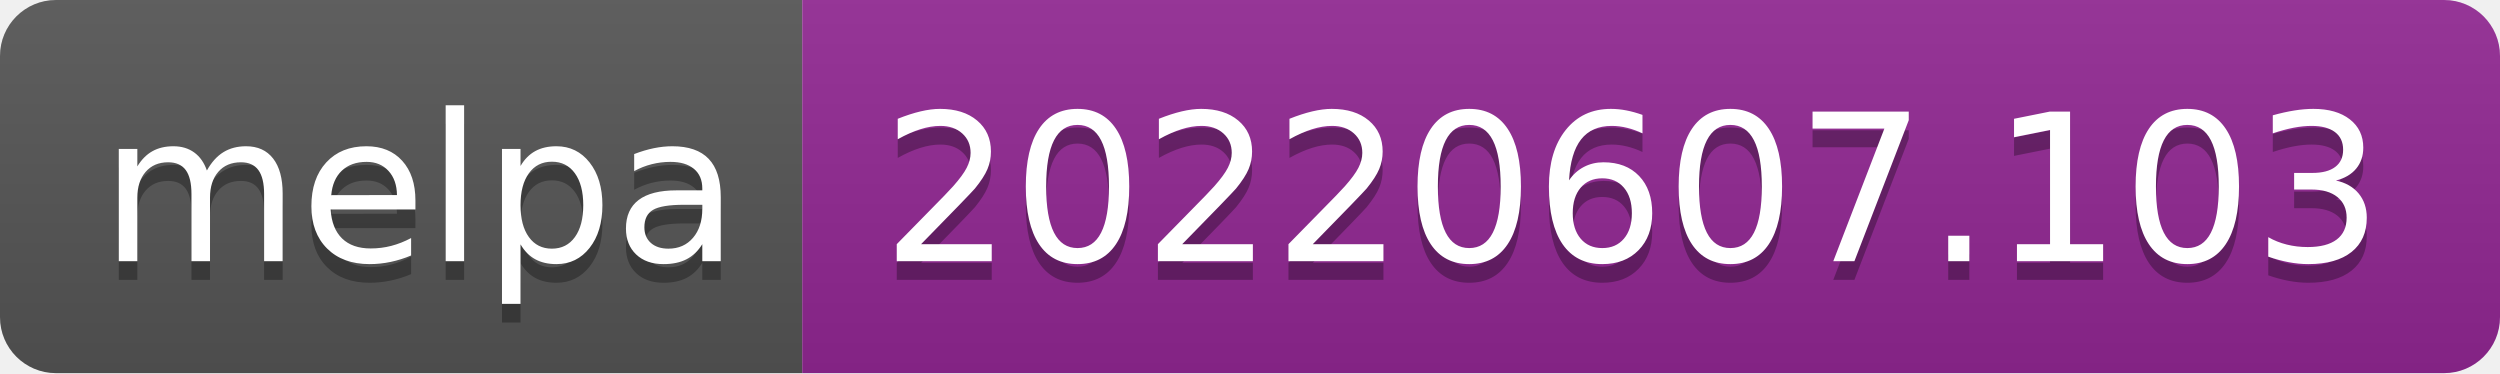
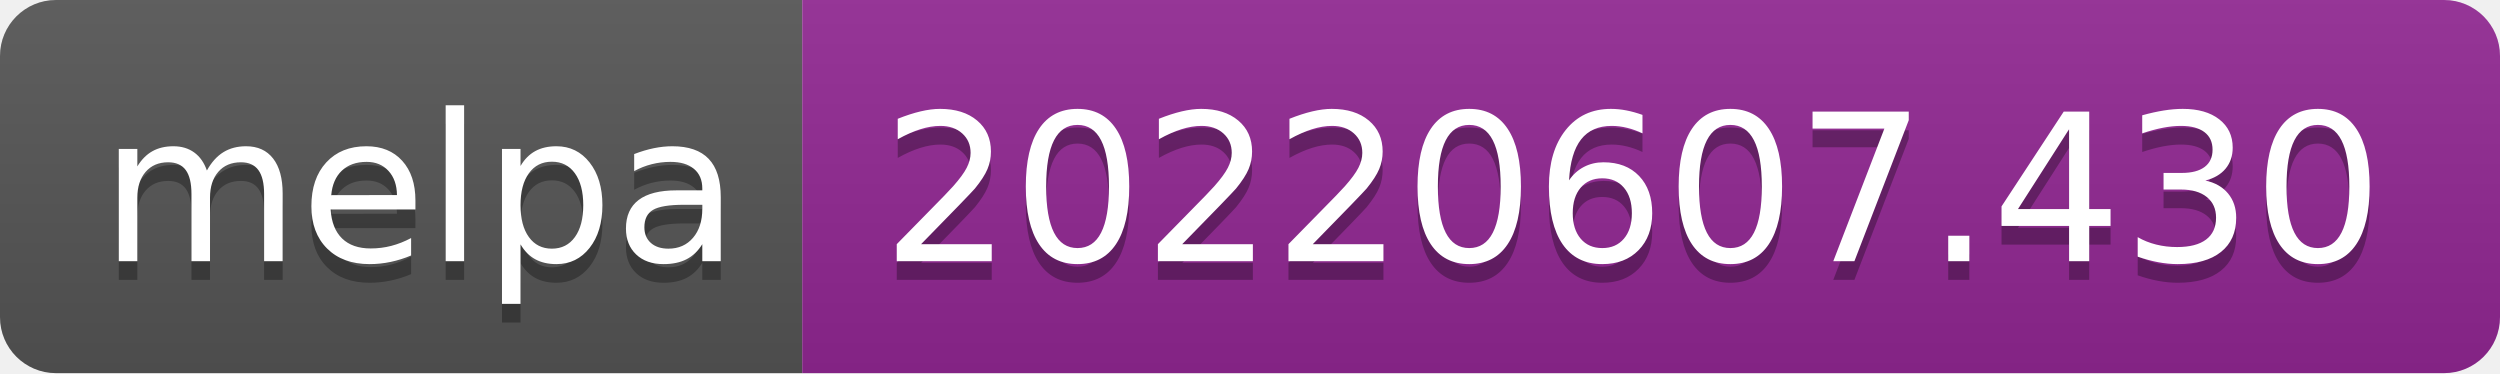
- <svg xmlns="http://www.w3.org/2000/svg" width="134" height="20" role="img" aria-label="melpa: 20220607.103">
+ <svg xmlns="http://www.w3.org/2000/svg" width="134" height="20" role="img" aria-label="melpa: 20220607.430">
  <linearGradient id="s" x2="0" y2="100%">
    <stop offset="0" stop-color="#bbb" stop-opacity=".1" />
    <stop offset="1" stop-opacity=".1" />
  </linearGradient>
  <clipPath id="r">
    <rect width="134" height="20" rx="3" fill="#fff" />
  </clipPath>
  <g clip-path="url(#r)">
    <rect width="43" height="20" fill="#555" />
    <rect x="43" width="91" height="20" fill="#922793" />
    <rect width="134" height="20" fill="url(#s)" />
  </g>
  <g fill="#fff" text-anchor="middle" font-family="Verdana,Geneva,DejaVu Sans,sans-serif" text-rendering="geometricPrecision" font-size="110">
    <text aria-hidden="true" x="225" y="150" fill="#010101" fill-opacity=".3" transform="scale(.1)" textLength="330">melpa</text>
    <text x="225" y="140" transform="scale(.1)" fill="#fff" textLength="330">melpa</text>
-     <text aria-hidden="true" x="875" y="150" fill="#010101" fill-opacity=".3" transform="scale(.1)" textLength="810">20220607.103</text>
-     <text x="875" y="140" transform="scale(.1)" fill="#fff" textLength="810">20220607.103</text>
+     <text aria-hidden="true" x="875" y="150" fill="#010101" fill-opacity=".3" transform="scale(.1)" textLength="810">20220607.430</text>
+     <text x="875" y="140" transform="scale(.1)" fill="#fff" textLength="810">20220607.430</text>
  </g>
</svg>
